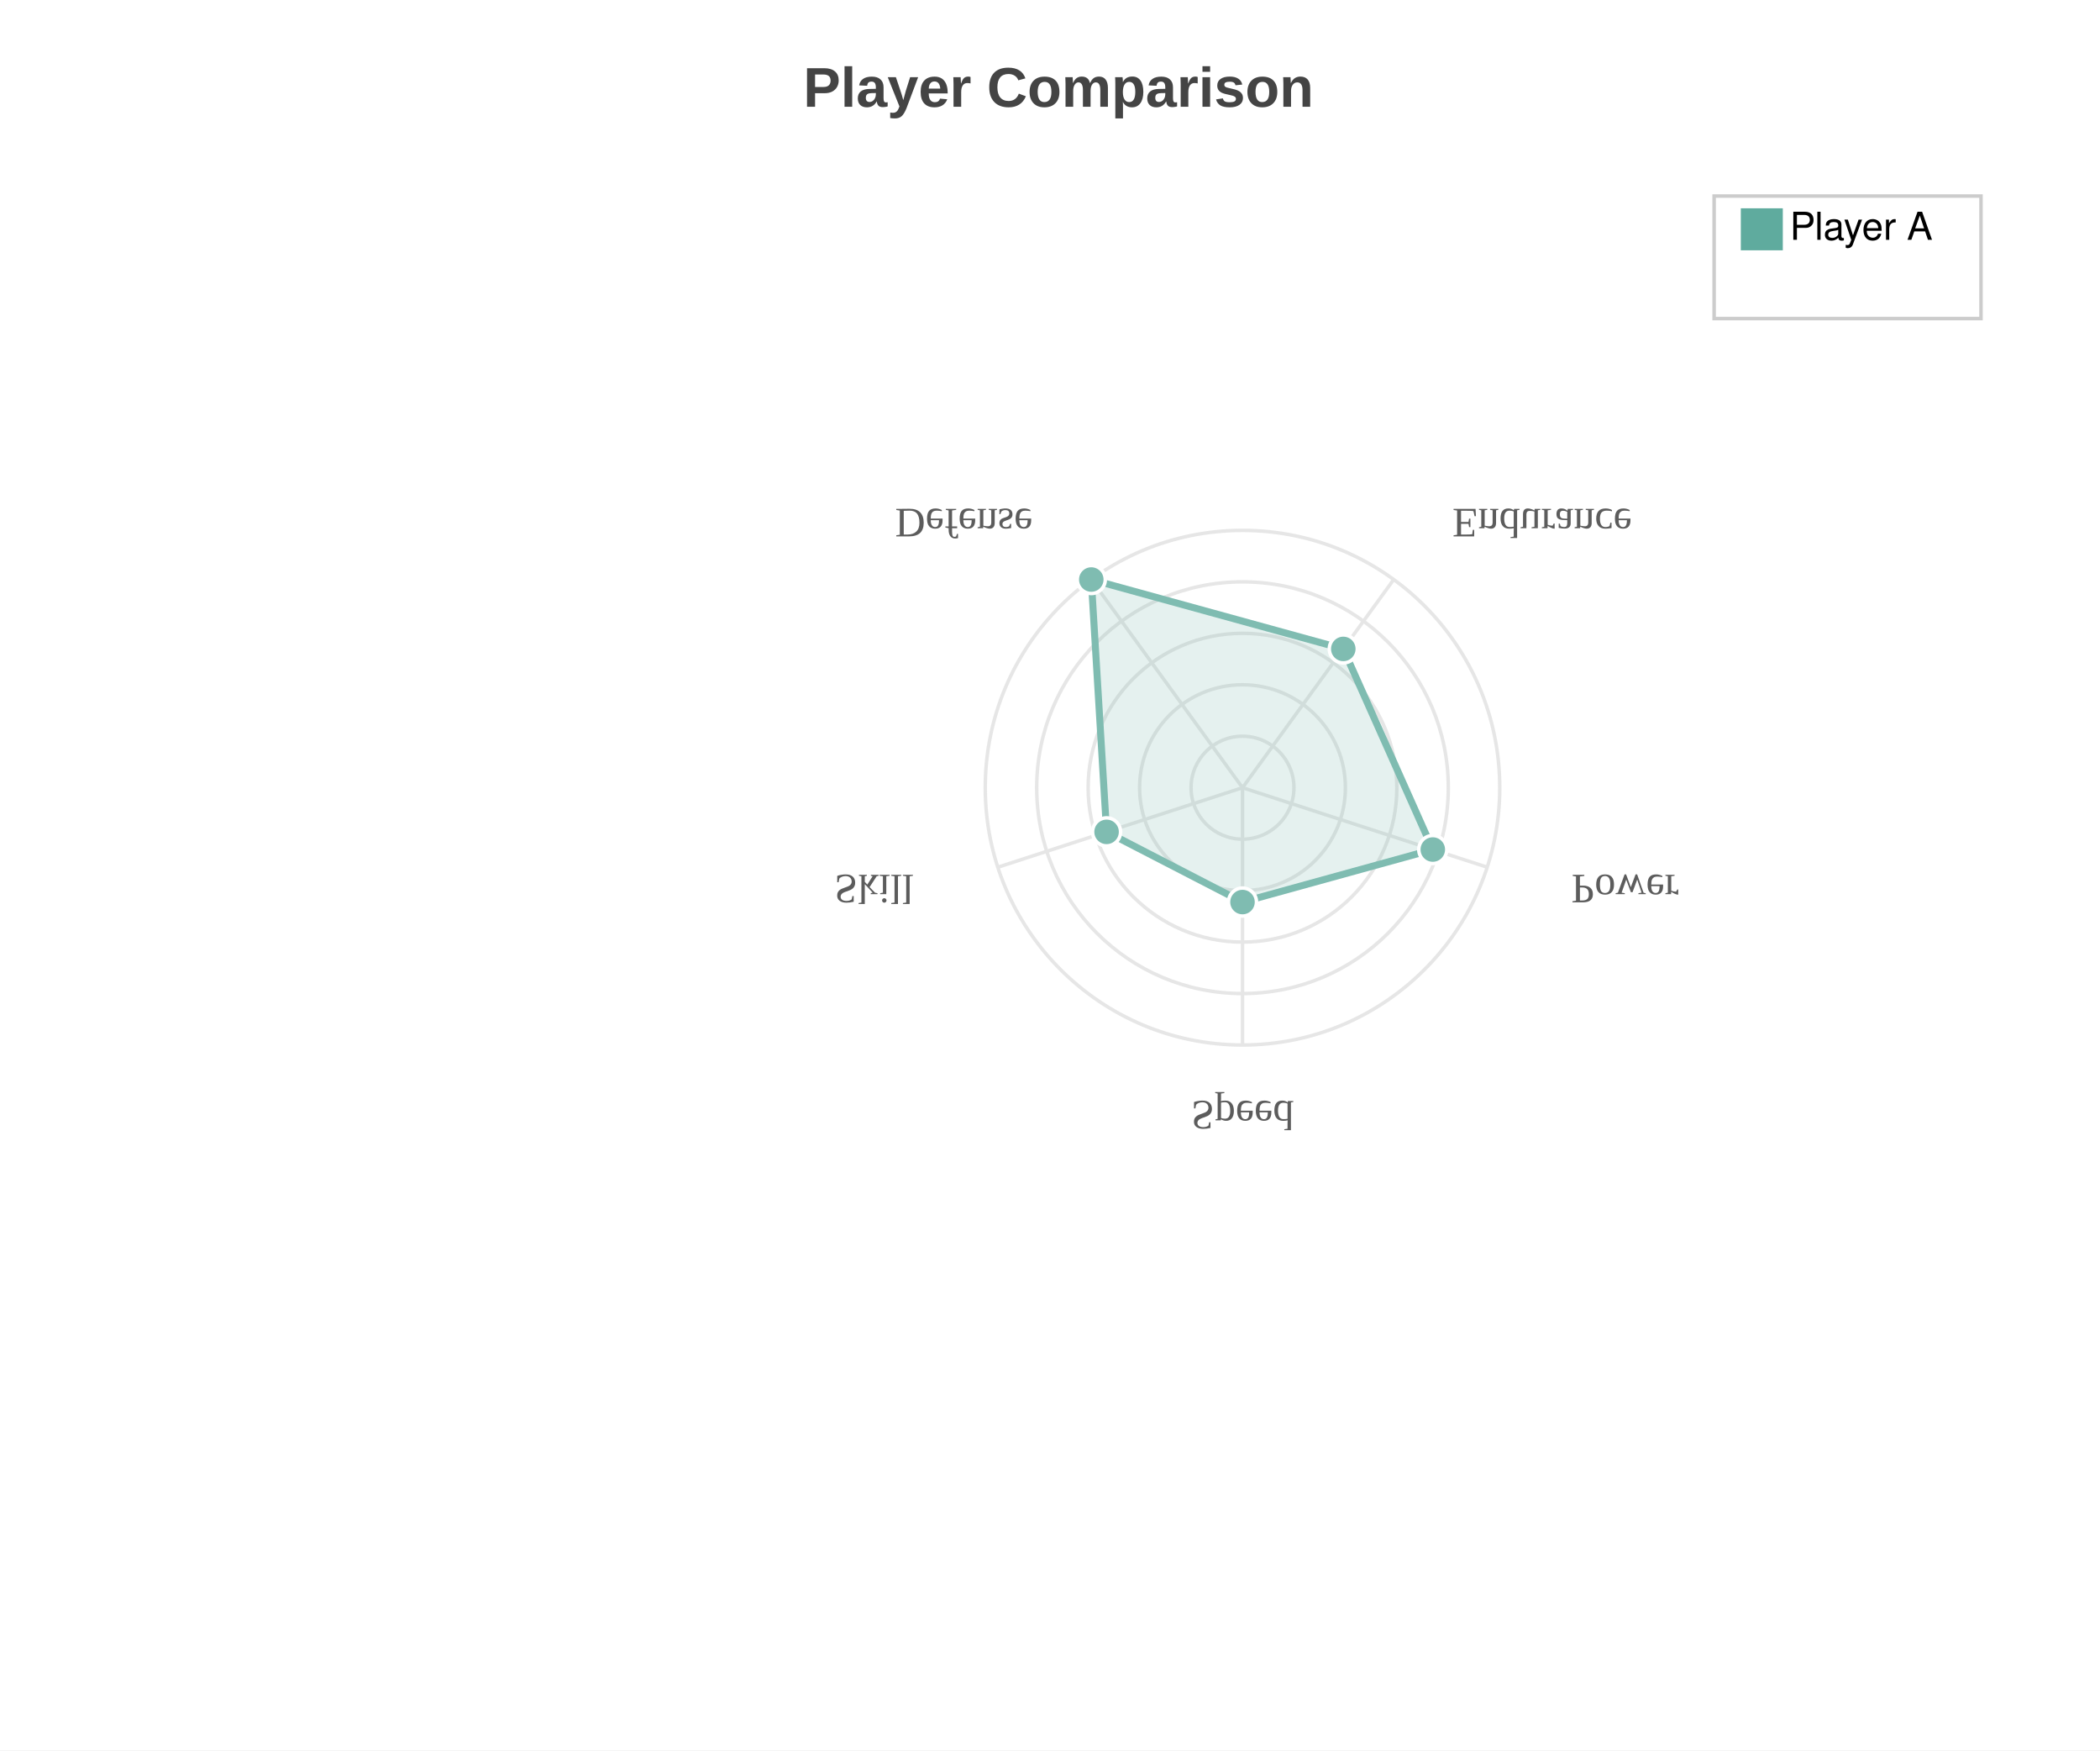
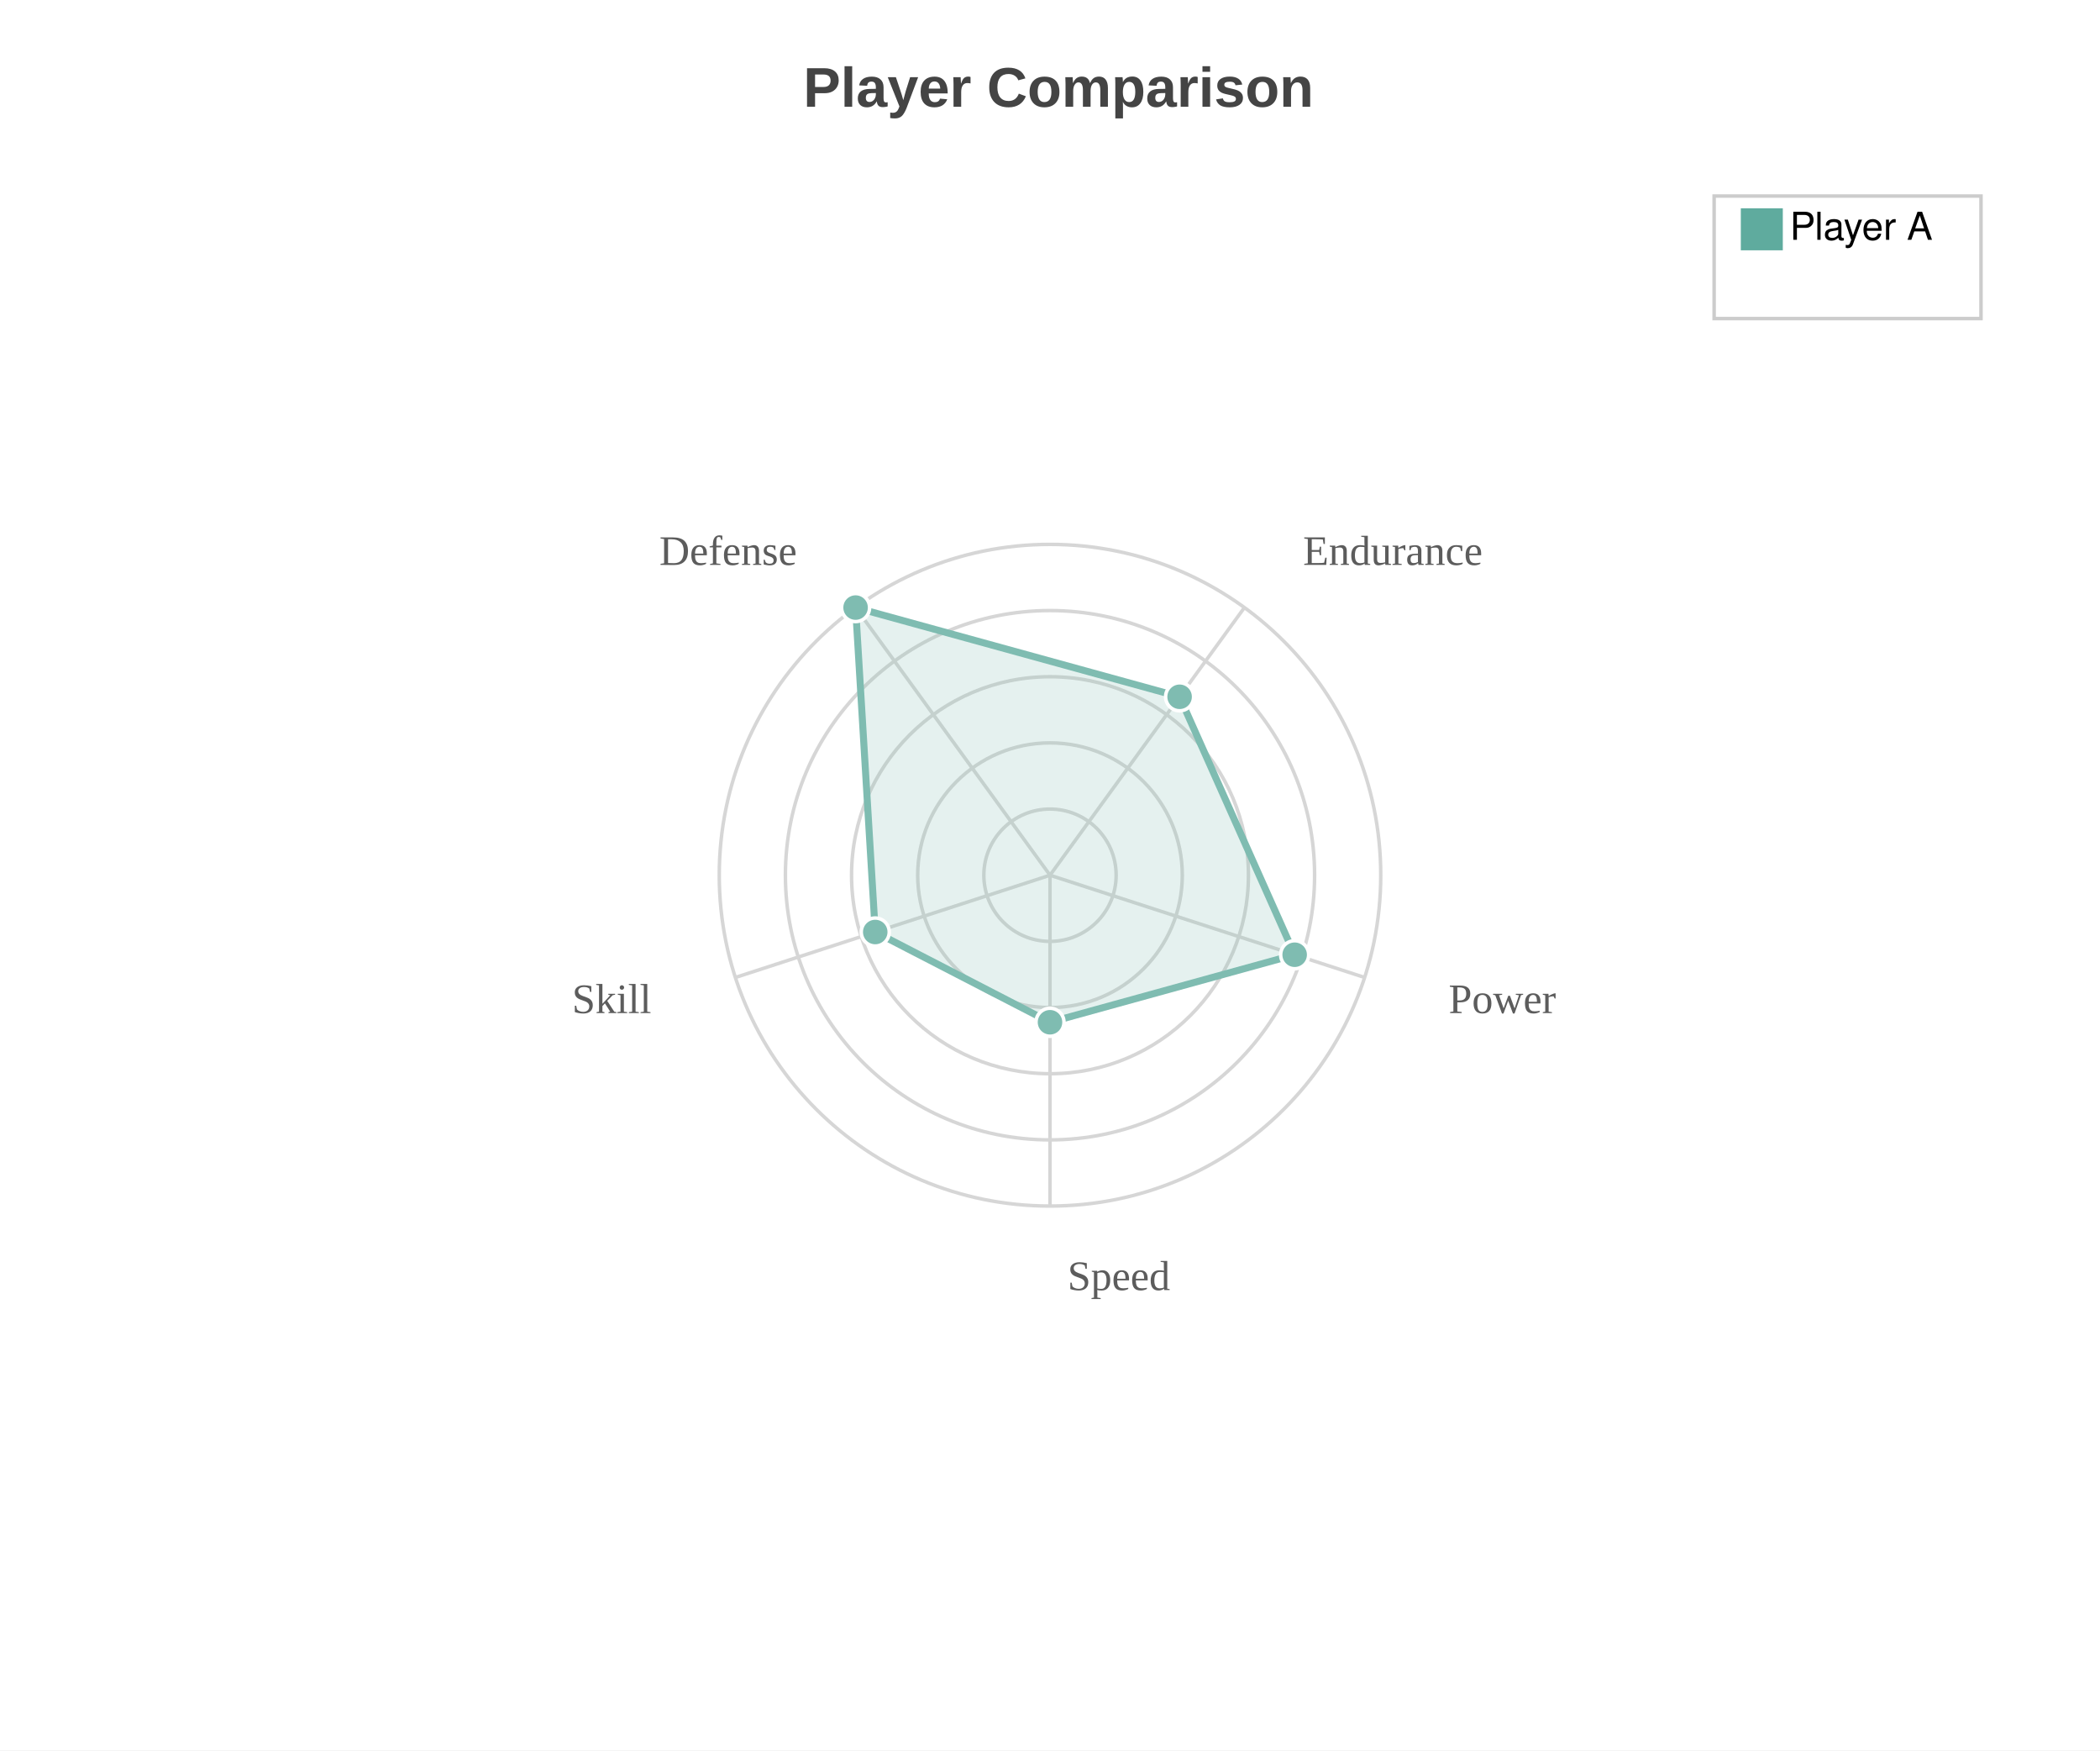
<svg xmlns="http://www.w3.org/2000/svg" width="600" height="500" viewBox="0 0 600 500">
  <path fill="white" d="M0 0 h600 v500 h-600 v-500Z" />
  <text transform="translate(-70.5, 18)" fill="#444444" font-family="Arial" font-weight="bold" font-size="16" x="300.0" y="12.5">Player Comparison</text>
-   <g opacity="0.8" transform="translate(-30.0, -25.0) rotate(180, 300.0, 250.0) scale(-1, 1) translate(-515.0, 0)">
-     <circle cx="300.0" cy="250.0" r="14.7" fill="none" stroke="#e0e0e0" stroke-width="1" />
-     <circle cx="300.0" cy="250.0" r="29.4" fill="none" stroke="#e0e0e0" stroke-width="1" />
-     <circle cx="300.0" cy="250.0" r="44.1" fill="none" stroke="#e0e0e0" stroke-width="1" />
-     <circle cx="300.0" cy="250.0" r="58.8" fill="none" stroke="#e0e0e0" stroke-width="1" />
-     <circle cx="300.0" cy="250.0" r="73.5" fill="none" stroke="#e0e0e0" stroke-width="1" />
-     <path d="M300.0 250.0 L300.0 176.5" stroke="#e0e0e0" stroke-width="1" />
-     <text x="300.0" y="160.5" fill="#333" font-size="12" text-anchor="middle">Speed</text>
-     <path d="M300.0 250.0 L369.903 227.287" stroke="#e0e0e0" stroke-width="1" />
-     <text x="393.924" y="225.107" fill="#333" font-size="12" text-anchor="start">Power</text>
-     <path d="M300.0 250.0 L343.202 309.463" stroke="#e0e0e0" stroke-width="1" />
-     <text x="359.958" y="329.643" fill="#333" font-size="12" text-anchor="start">Endurance</text>
-     <path d="M300.0 250.0 L256.798 309.463" stroke="#e0e0e0" stroke-width="1" />
-     <text x="240.042" y="329.643" fill="#333" font-size="12" text-anchor="end">Defense</text>
-     <path d="M300.0 250.0 L230.097 227.287" stroke="#e0e0e0" stroke-width="1" />
-     <text x="206.076" y="225.107" fill="#333" font-size="12" text-anchor="end">Skill</text>
-     <path d="M300.0,217.333 354.369,232.335 328.801,289.642 256.798,309.463 261.165,237.382 Z" fill="#5fab9e" fill-opacity="0.2" stroke="#5fab9e" stroke-width="2" />
-     <circle cx="300.0" cy="217.333" r="4" fill="#5fab9e" stroke="white" stroke-width="1" />
-     <circle cx="354.369" cy="232.335" r="4" fill="#5fab9e" stroke="white" stroke-width="1" />
-     <circle cx="328.801" cy="289.642" r="4" fill="#5fab9e" stroke="white" stroke-width="1" />
-     <circle cx="256.798" cy="309.463" r="4" fill="#5fab9e" stroke="white" stroke-width="1" />
-     <circle cx="261.165" cy="237.382" r="4" fill="#5fab9e" stroke="white" stroke-width="1" />
+   <g opacity="0.8" transform="">
+     <circle cx="300.0" cy="250.0" r="18.9" fill="none" stroke="#CCCCCC" stroke-width="1" />
+     <circle cx="300.0" cy="250.0" r="37.8" fill="none" stroke="#CCCCCC" stroke-width="1" />
+     <circle cx="300.0" cy="250.0" r="56.7" fill="none" stroke="#CCCCCC" stroke-width="1" />
+     <circle cx="300.0" cy="250.0" r="75.6" fill="none" stroke="#CCCCCC" stroke-width="1" />
+     <circle cx="300.0" cy="250.0" r="94.5" fill="none" stroke="#CCCCCC" stroke-width="1" />
+     <path d="M300.0 250.0 L300.0 344.5" stroke="#CCCCCC" stroke-width="1" />
+     <text x="305.0" y="368.5" fill="#333333" font-size="12" text-anchor="start">Speed</text>
+     <path d="M300.0 250.0 L389.875 279.202" stroke="#CCCCCC" stroke-width="1" />
+     <text x="413.896" y="289.382" fill="#333333" font-size="12" text-anchor="start">Power</text>
+     <path d="M300.0 250.0 L355.546 173.548" stroke="#CCCCCC" stroke-width="1" />
+     <text x="372.301" y="161.368" fill="#333333" font-size="12" text-anchor="start">Endurance</text>
+     <path d="M300.0 250.0 L244.454 173.548" stroke="#CCCCCC" stroke-width="1" />
+     <text x="227.699" y="161.368" fill="#333333" font-size="12" text-anchor="end">Defense</text>
+     <path d="M300.0 250.0 L210.125 279.202" stroke="#CCCCCC" stroke-width="1" />
+     <text x="186.104" y="289.382" fill="#333333" font-size="12" text-anchor="end">Skill</text>
+     <path d="M300.0,292.0 369.903,272.713 337.03,199.032 244.454,173.548 250.07,266.223 Z" fill="#5fab9e" fill-opacity="0.2" stroke="#5fab9e" stroke-width="2" />
+     <circle cx="300.0" cy="292.0" r="4" fill="#5fab9e" stroke="white" stroke-width="1" />
+     <circle cx="369.903" cy="272.713" r="4" fill="#5fab9e" stroke="white" stroke-width="1" />
+     <circle cx="337.03" cy="199.032" r="4" fill="#5fab9e" stroke="white" stroke-width="1" />
+     <circle cx="244.454" cy="173.548" r="4" fill="#5fab9e" stroke="white" stroke-width="1" />
+     <circle cx="250.07" cy="266.223" r="4" fill="#5fab9e" stroke="white" stroke-width="1" />
  </g>
  <g>
    <rect transform="translate(-7.625, -3.5)" x="497.375" y="59.5" width="76.25" height="35.0" fill="#ffffff" stroke="#CCCCCC" />
    <g transform="translate(0, 12)">
      <rect y="47.5" x="497.375" width="12" height="12" fill="#5fab9e" />
      <text y="56.5" x="511.375" font-size="11" font-family="Helvetica">Player A</text>
    </g>
  </g>
</svg>
